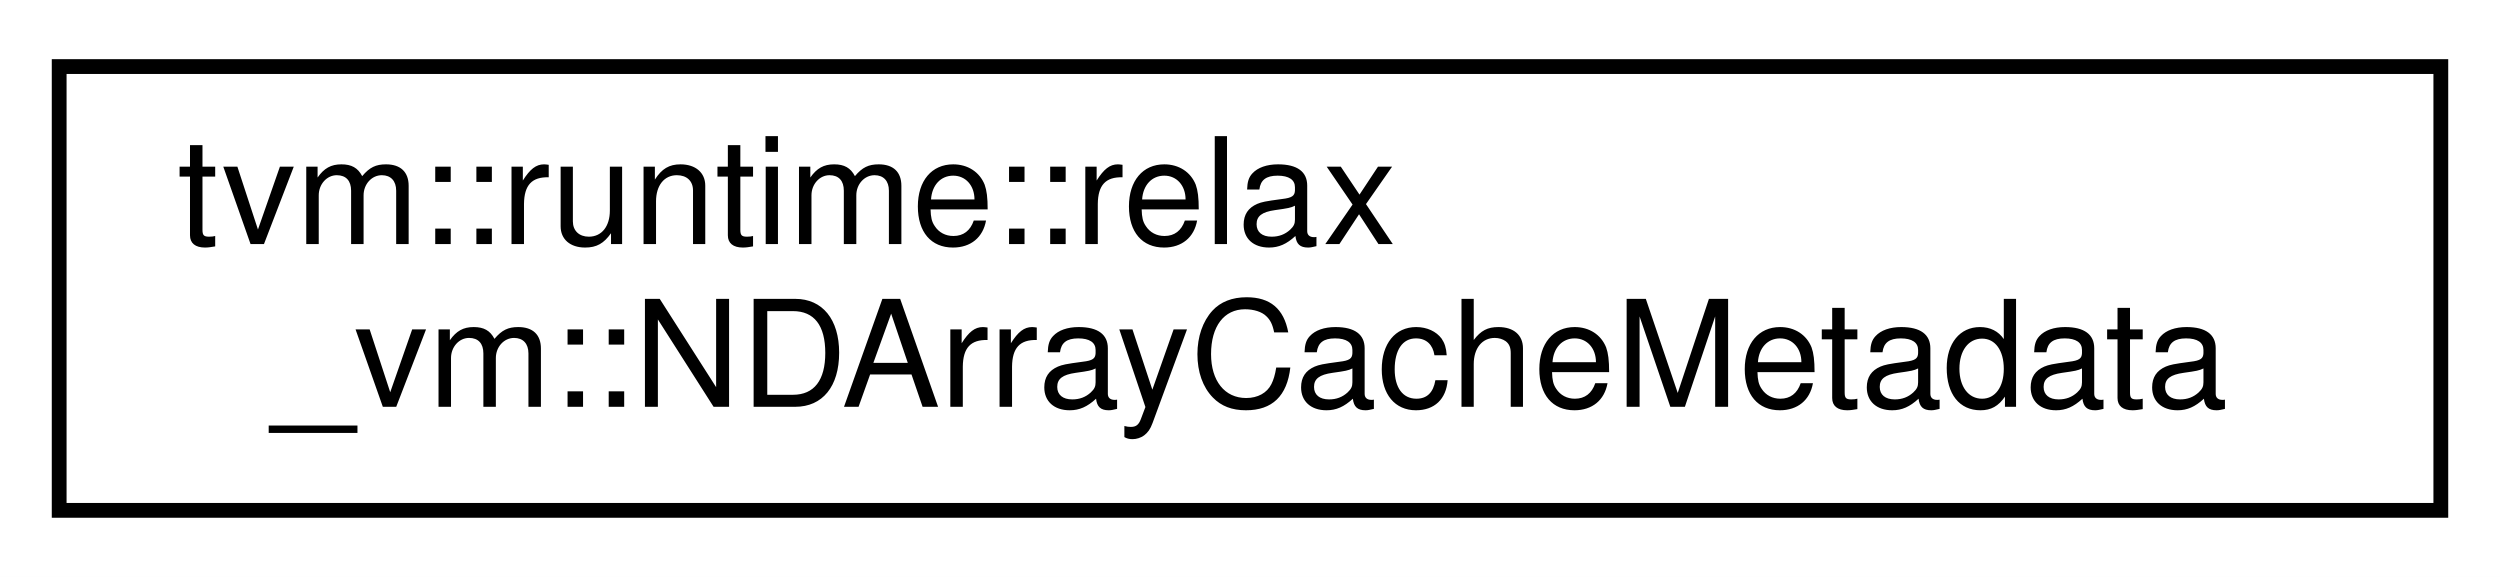
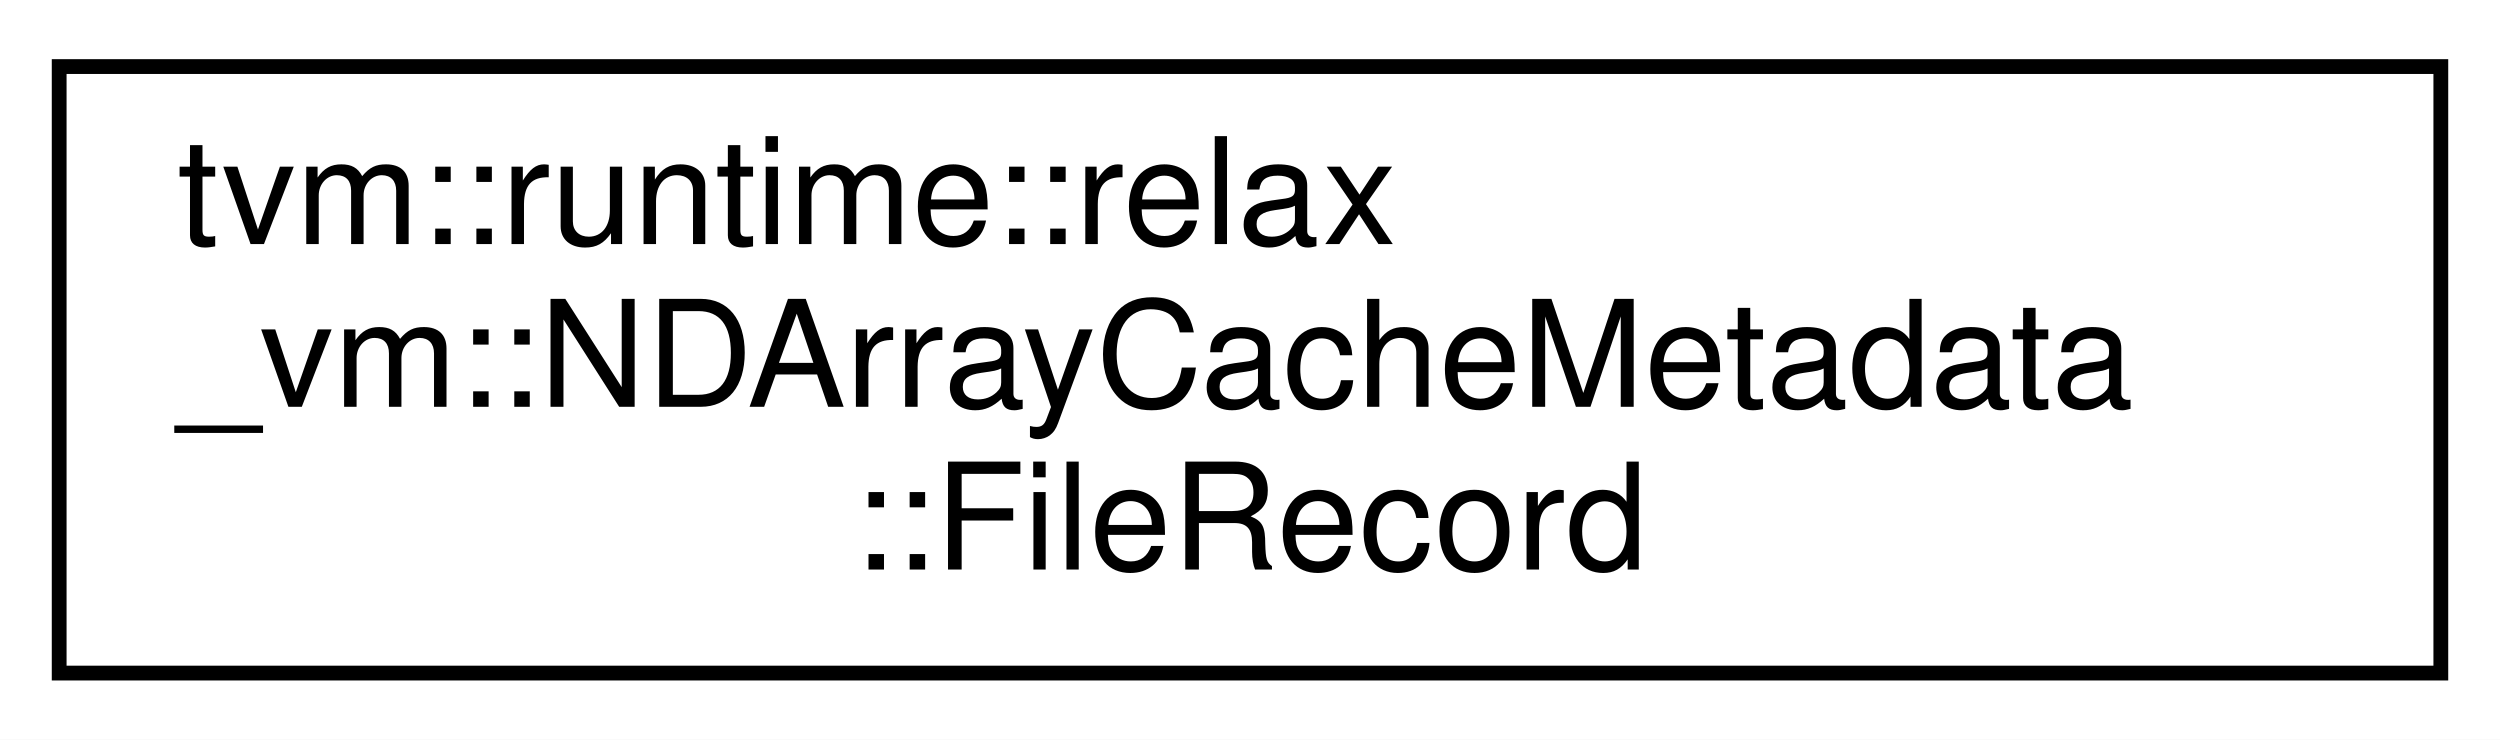
- <svg xmlns="http://www.w3.org/2000/svg" xmlns:xlink="http://www.w3.org/1999/xlink" width="169pt" height="39pt" viewBox="0.00 0.00 169.00 39.00">
-   <g id="graph0" class="graph" transform="scale(1 1) rotate(0) translate(4 35)">
-     <polygon fill="white" stroke="transparent" points="-4,4 -4,-35 165,-35 165,4 -4,4" />
+ <svg xmlns="http://www.w3.org/2000/svg" xmlns:xlink="http://www.w3.org/1999/xlink" width="169pt" height="50pt" viewBox="0.00 0.00 169.00 50.00">
+   <g id="graph0" class="graph" transform="scale(1 1) rotate(0) translate(4 46)">
+     <polygon fill="white" stroke="transparent" points="-4,4 -4,-46 165,-46 165,4 -4,4" />
    <g id="node1" class="node">
      <g id="a_node1">
-         <a xlink:href="structtvm_1_1runtime_1_1relax__vm_1_1NDArrayCacheMetadata.html" target="_top" xlink:title="Metadata for NDArray cache, which by default, is named as &quot;ndarray-cache.json&quot;.">
-           <polygon fill="white" stroke="black" points="0,-0.5 0,-30.5 161,-30.5 161,-0.5 0,-0.5" />
-           <text text-anchor="start" x="8" y="-18.5" font-family="Helvetica,sans-Serif" font-size="10.00">tvm::runtime::relax</text>
-           <text text-anchor="middle" x="80.5" y="-7.5" font-family="Helvetica,sans-Serif" font-size="10.00">_vm::NDArrayCacheMetadata</text>
+         <a xlink:href="structtvm_1_1runtime_1_1relax__vm_1_1NDArrayCacheMetadata_1_1FileRecord.html" target="_top" xlink:title="Each shard of NDArray cache, which by default, is named as &quot;params_shard_x.bin&quot;.">
+           <polygon fill="white" stroke="black" points="0,-0.5 0,-41.5 161,-41.5 161,-0.5 0,-0.5" />
+           <text text-anchor="start" x="8" y="-29.5" font-family="Helvetica,sans-Serif" font-size="10.00">tvm::runtime::relax</text>
+           <text text-anchor="start" x="8" y="-18.5" font-family="Helvetica,sans-Serif" font-size="10.00">_vm::NDArrayCacheMetadata</text>
+           <text text-anchor="middle" x="80.5" y="-7.5" font-family="Helvetica,sans-Serif" font-size="10.00">::FileRecord</text>
        </a>
      </g>
    </g>
  </g>
</svg>
